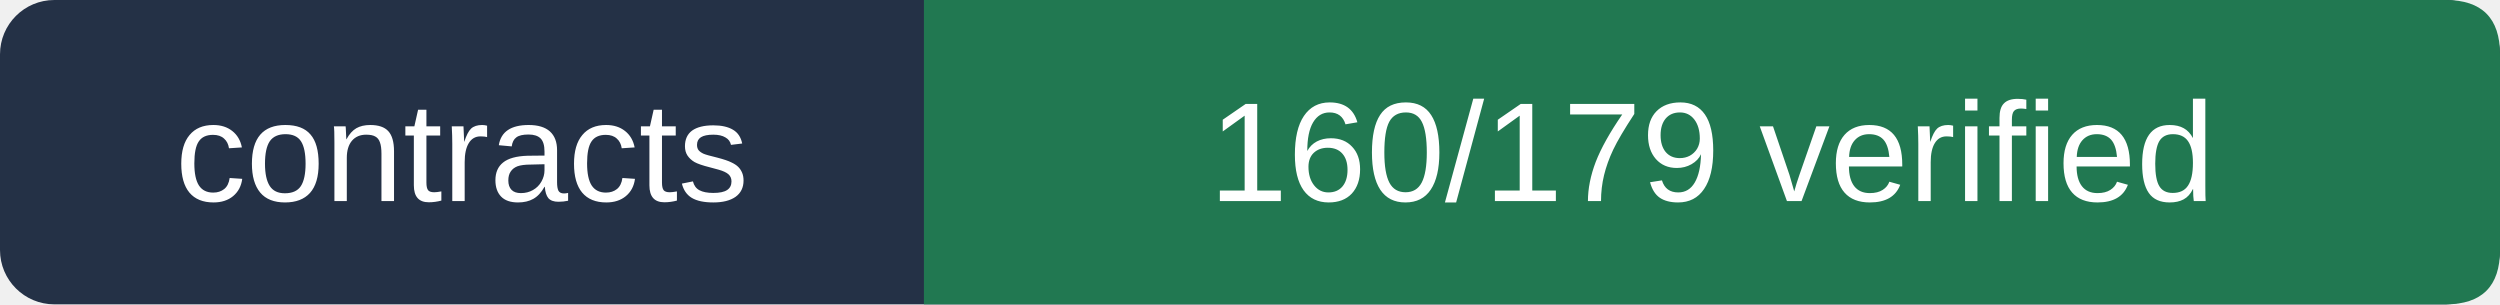
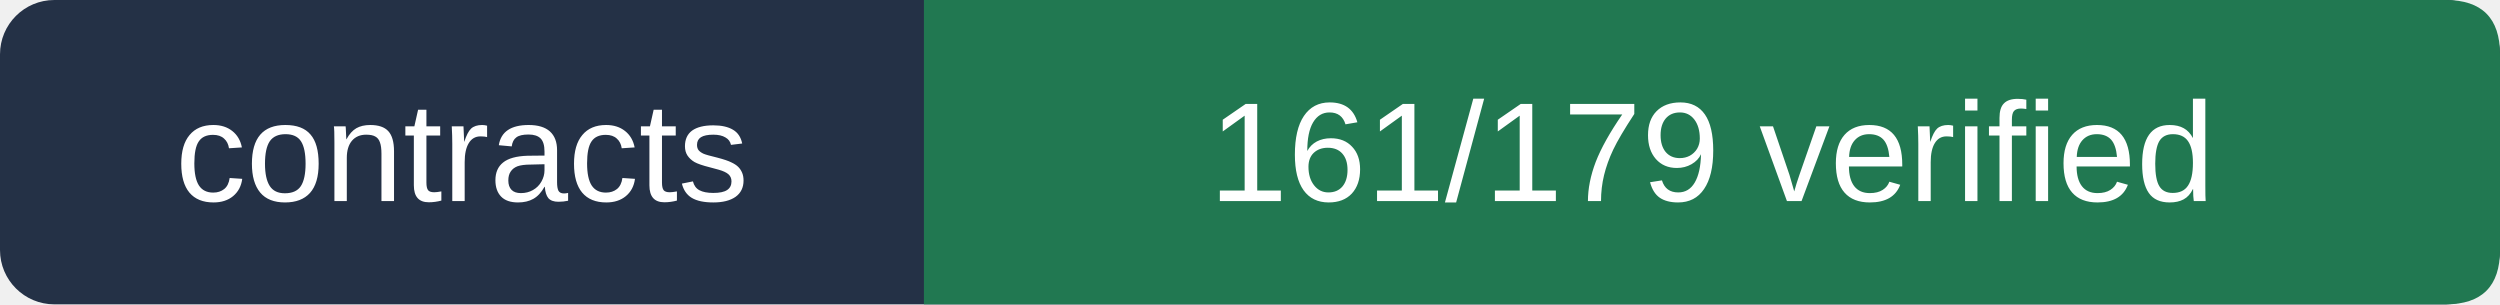
- <svg xmlns="http://www.w3.org/2000/svg" viewBox="0 0 230 28" width="230" height="28" role="img" aria-label="contracts 160/179 verified">
+ <svg xmlns="http://www.w3.org/2000/svg" viewBox="0 0 230 28" width="230" height="28" role="img" aria-label="contracts 161/179 verified">
  <rect width="230" height="28" rx="5" fill="#243146" />
  <path d="M85 0 H225 Q230 0 230 5 V23 Q230 28 225 28 H85Z" fill="#217851" />
  <g fill="#ffffff" font-size="13" font-family="Arial,sans-serif">
    <text x="42.5" y="18.5" text-anchor="middle">contracts</text>
-     <text x="157.5" y="18.5" text-anchor="middle">160/179 verified</text>
+     <text x="157.5" y="18.5" text-anchor="middle">161/179 verified</text>
  </g>
</svg>
